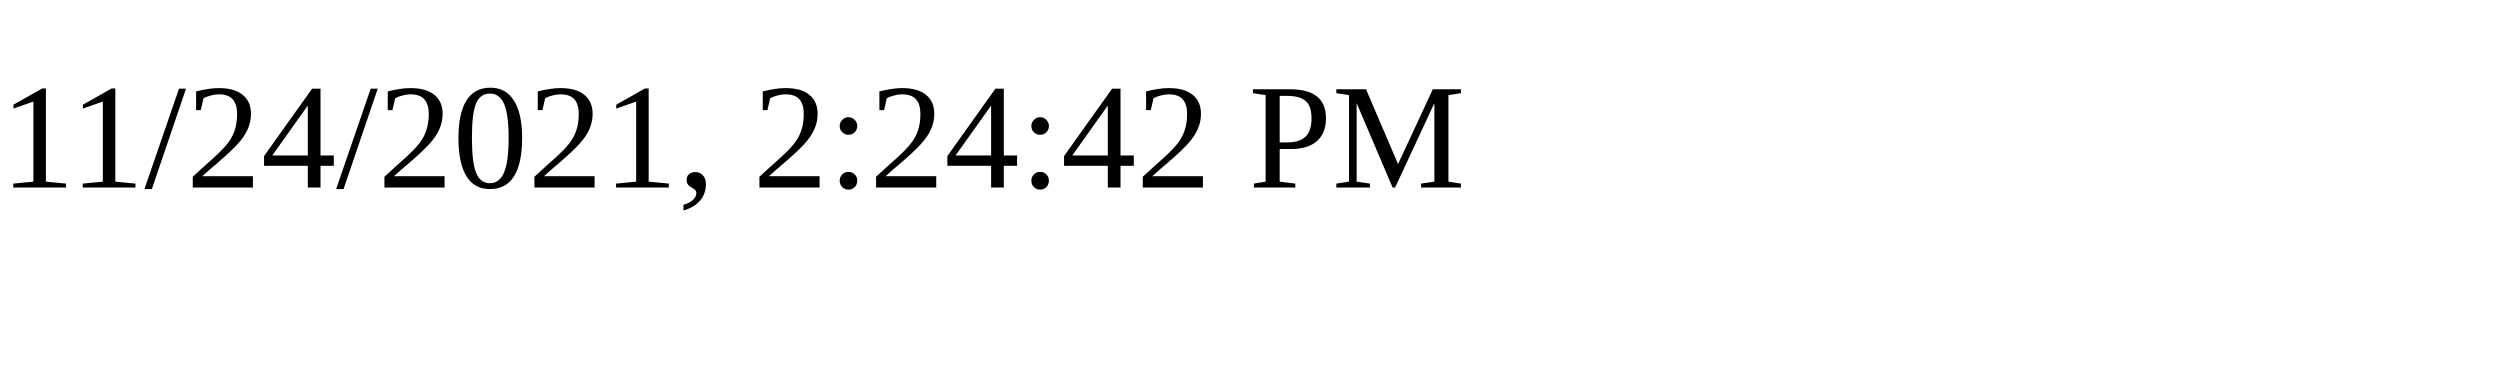
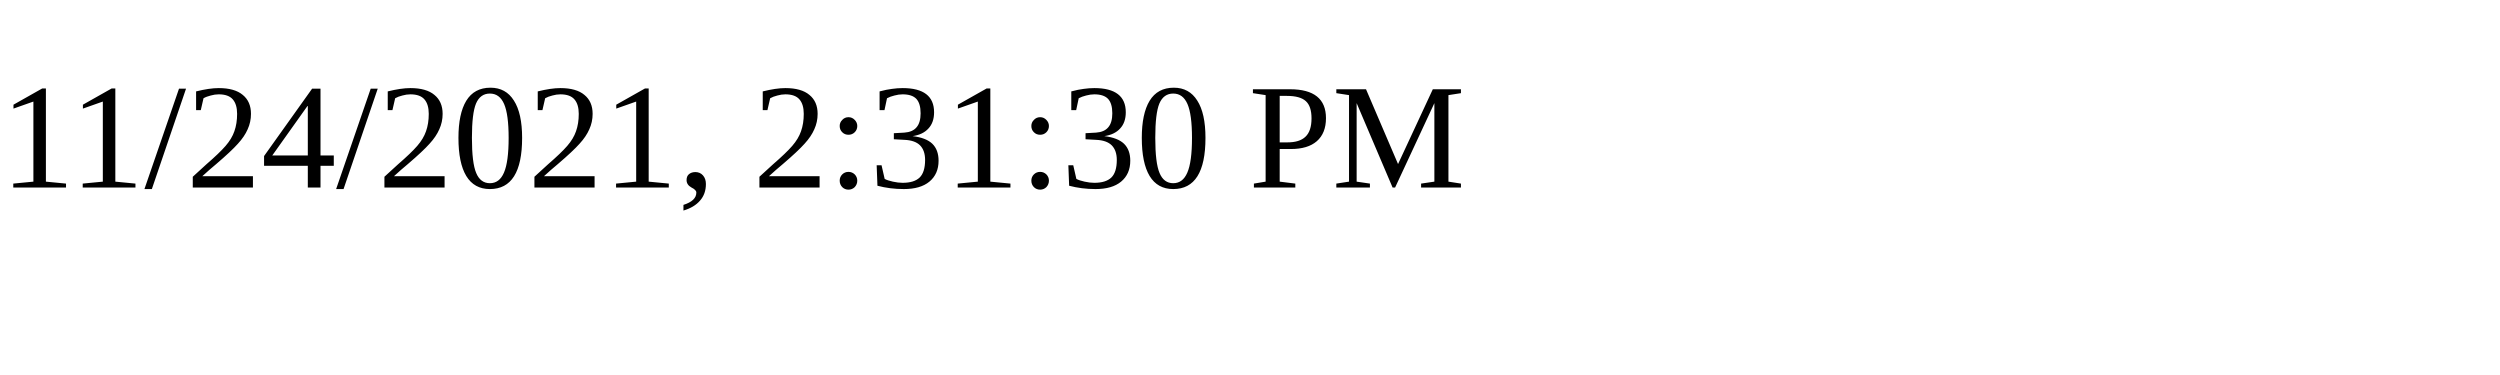
<svg xmlns="http://www.w3.org/2000/svg" height="30" width="200">
-   <text x="0" y="15">11/24/2021, 2:24:42 PM</text>
+   <text x="0" y="15">11/24/2021, 2:31:30 PM</text>
</svg>
